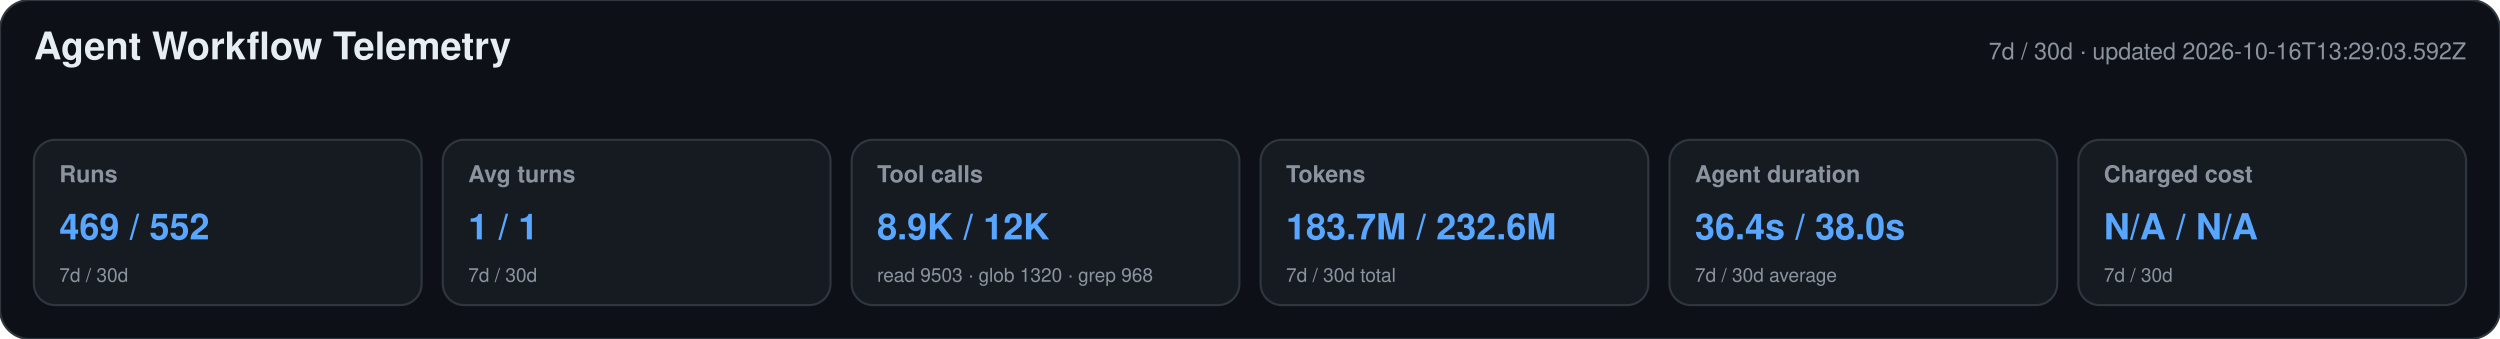
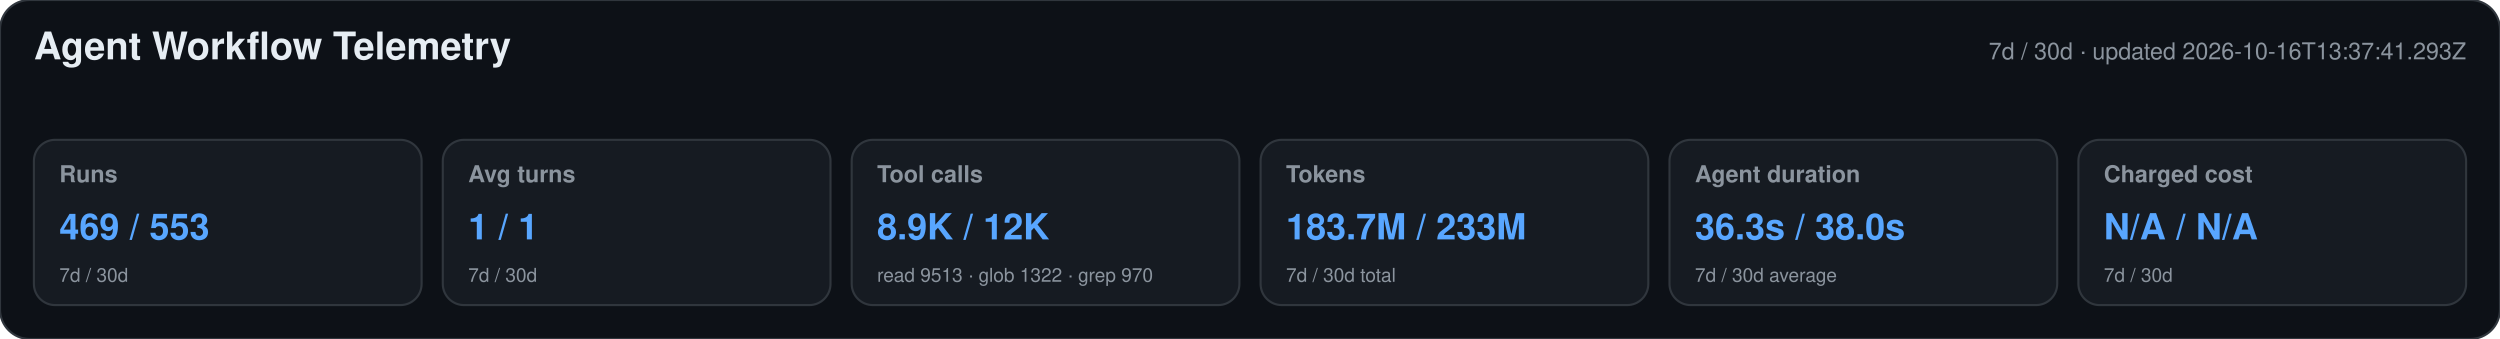
<svg xmlns="http://www.w3.org/2000/svg" width="1180" height="160" viewBox="0 0 1180 160" role="img" aria-labelledby="title desc">
  <style>text{font-family:-apple-system,BlinkMacSystemFont,"Segoe UI",Helvetica,Arial,sans-serif}.heading{font-size:18px;font-weight:650;fill:#e6edf3}.meta,.label,.secondary{fill:#8b949e}.meta,.label{font-size:11px}.label{font-weight:600}.primary{font-size:17px;font-weight:700;fill:#58a6ff}.secondary{font-size:9px}</style>
  <rect width="1180" height="160" rx="14" fill="#0d1117" stroke="#30363d" />
  <text x="16" y="28" class="heading">Agent Workflow Telemetry</text>
-   <text x="1164" y="28" text-anchor="end" class="meta">7d / 30d · updated 2026-10-16T13:29:03.592Z</text>
+   <text x="1164" y="28" text-anchor="end" class="meta">7d / 30d · updated 2026-10-16T13:37:41.293Z</text>
  <g>
    <rect x="16" y="66" width="183" height="78" rx="10" fill="#161b22" stroke="#30363d" />
    <text x="28" y="86" class="label">Runs</text>
-     <text x="28" y="113" class="primary">469 / 552</text>
+     <text x="28" y="113" class="primary">469 / 553</text>
    <text x="28" y="133" class="secondary">7d / 30d</text>
  </g>
  <g>
    <rect x="209" y="66" width="183" height="78" rx="10" fill="#161b22" stroke="#30363d" />
    <text x="221" y="86" class="label">Avg turns</text>
    <text x="221" y="113" class="primary">1 / 1</text>
    <text x="221" y="133" class="secondary">7d / 30d</text>
  </g>
  <g>
    <rect x="402" y="66" width="183" height="78" rx="10" fill="#161b22" stroke="#30363d" />
    <text x="414" y="86" class="label">Tool calls</text>
    <text x="414" y="113" class="primary">8.9K / 12K</text>
-     <text x="414" y="133" class="secondary">read 9503 · glob 1320 · grep 968</text>
+     <text x="414" y="133" class="secondary">read 9513 · glob 1322 · grep 970</text>
  </g>
  <g>
    <rect x="595" y="66" width="183" height="78" rx="10" fill="#161b22" stroke="#30363d" />
    <text x="607" y="86" class="label">Tokens</text>
-     <text x="607" y="113" class="primary">183.7M / 232.6M</text>
+     <text x="607" y="113" class="primary">183.7M / 233M</text>
    <text x="607" y="133" class="secondary">7d / 30d total</text>
  </g>
  <g>
    <rect x="788" y="66" width="183" height="78" rx="10" fill="#161b22" stroke="#30363d" />
    <text x="800" y="86" class="label">Agent duration</text>
-     <text x="800" y="113" class="primary">36.4s / 38.0s</text>
+     <text x="800" y="113" class="primary">36.3s / 38.0s</text>
    <text x="800" y="133" class="secondary">7d / 30d average</text>
  </g>
  <g>
    <rect x="981" y="66" width="183" height="78" rx="10" fill="#161b22" stroke="#30363d" />
    <text x="993" y="86" class="label">Charged cost</text>
    <text x="993" y="113" class="primary">N/A / N/A</text>
    <text x="993" y="133" class="secondary">7d / 30d</text>
  </g>
</svg>
